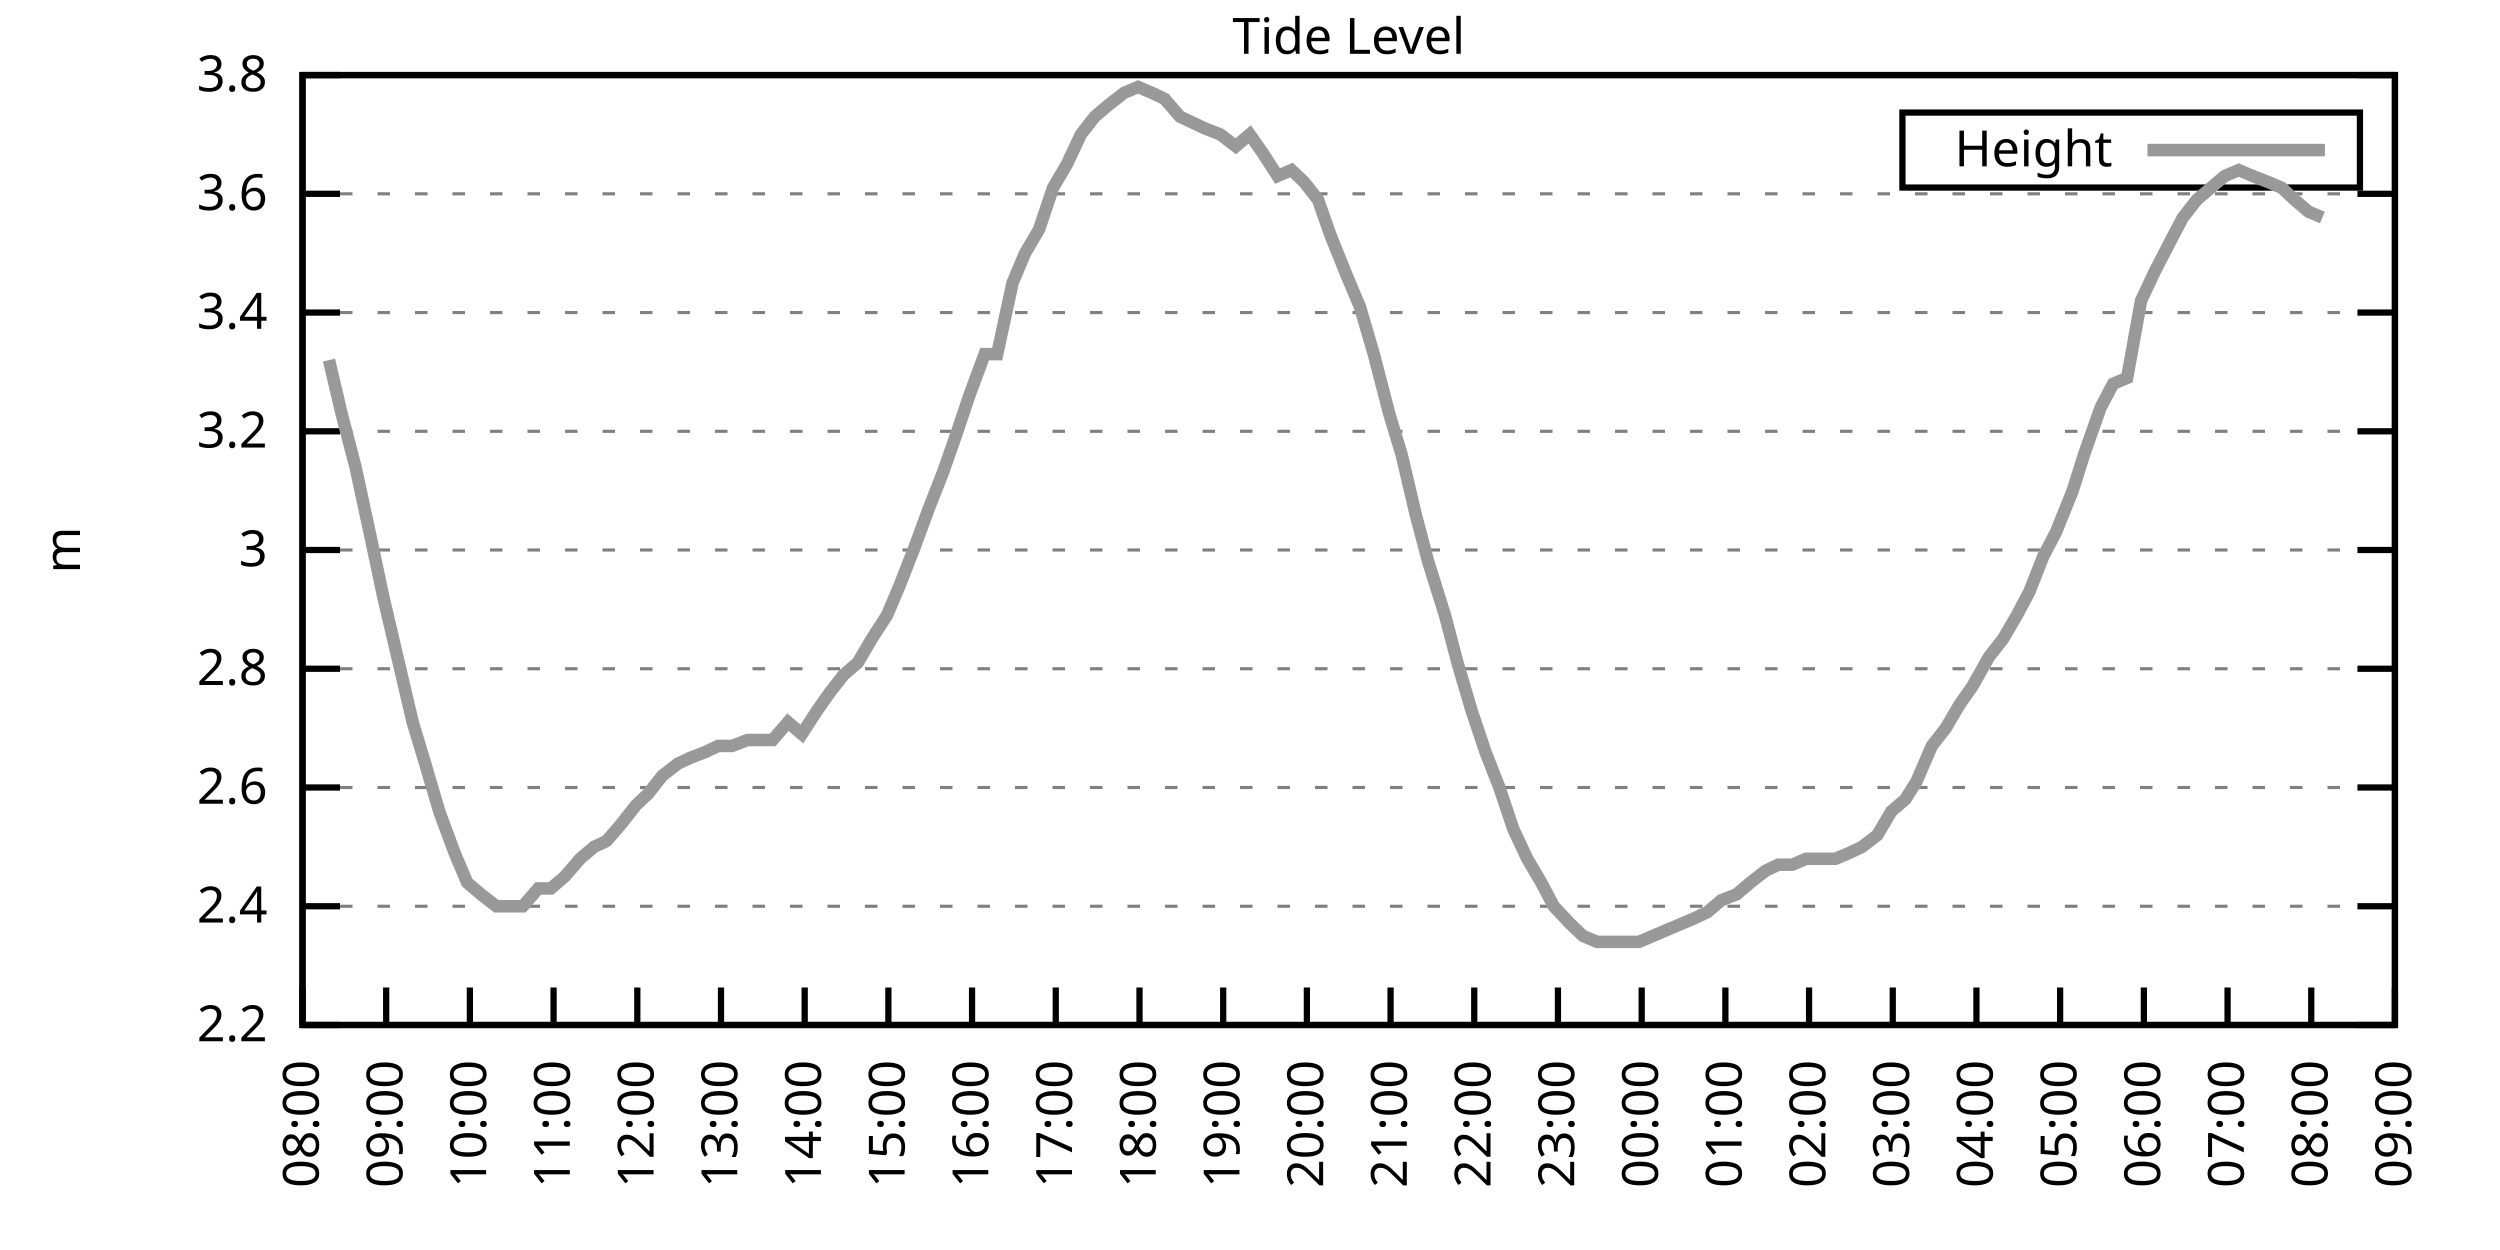
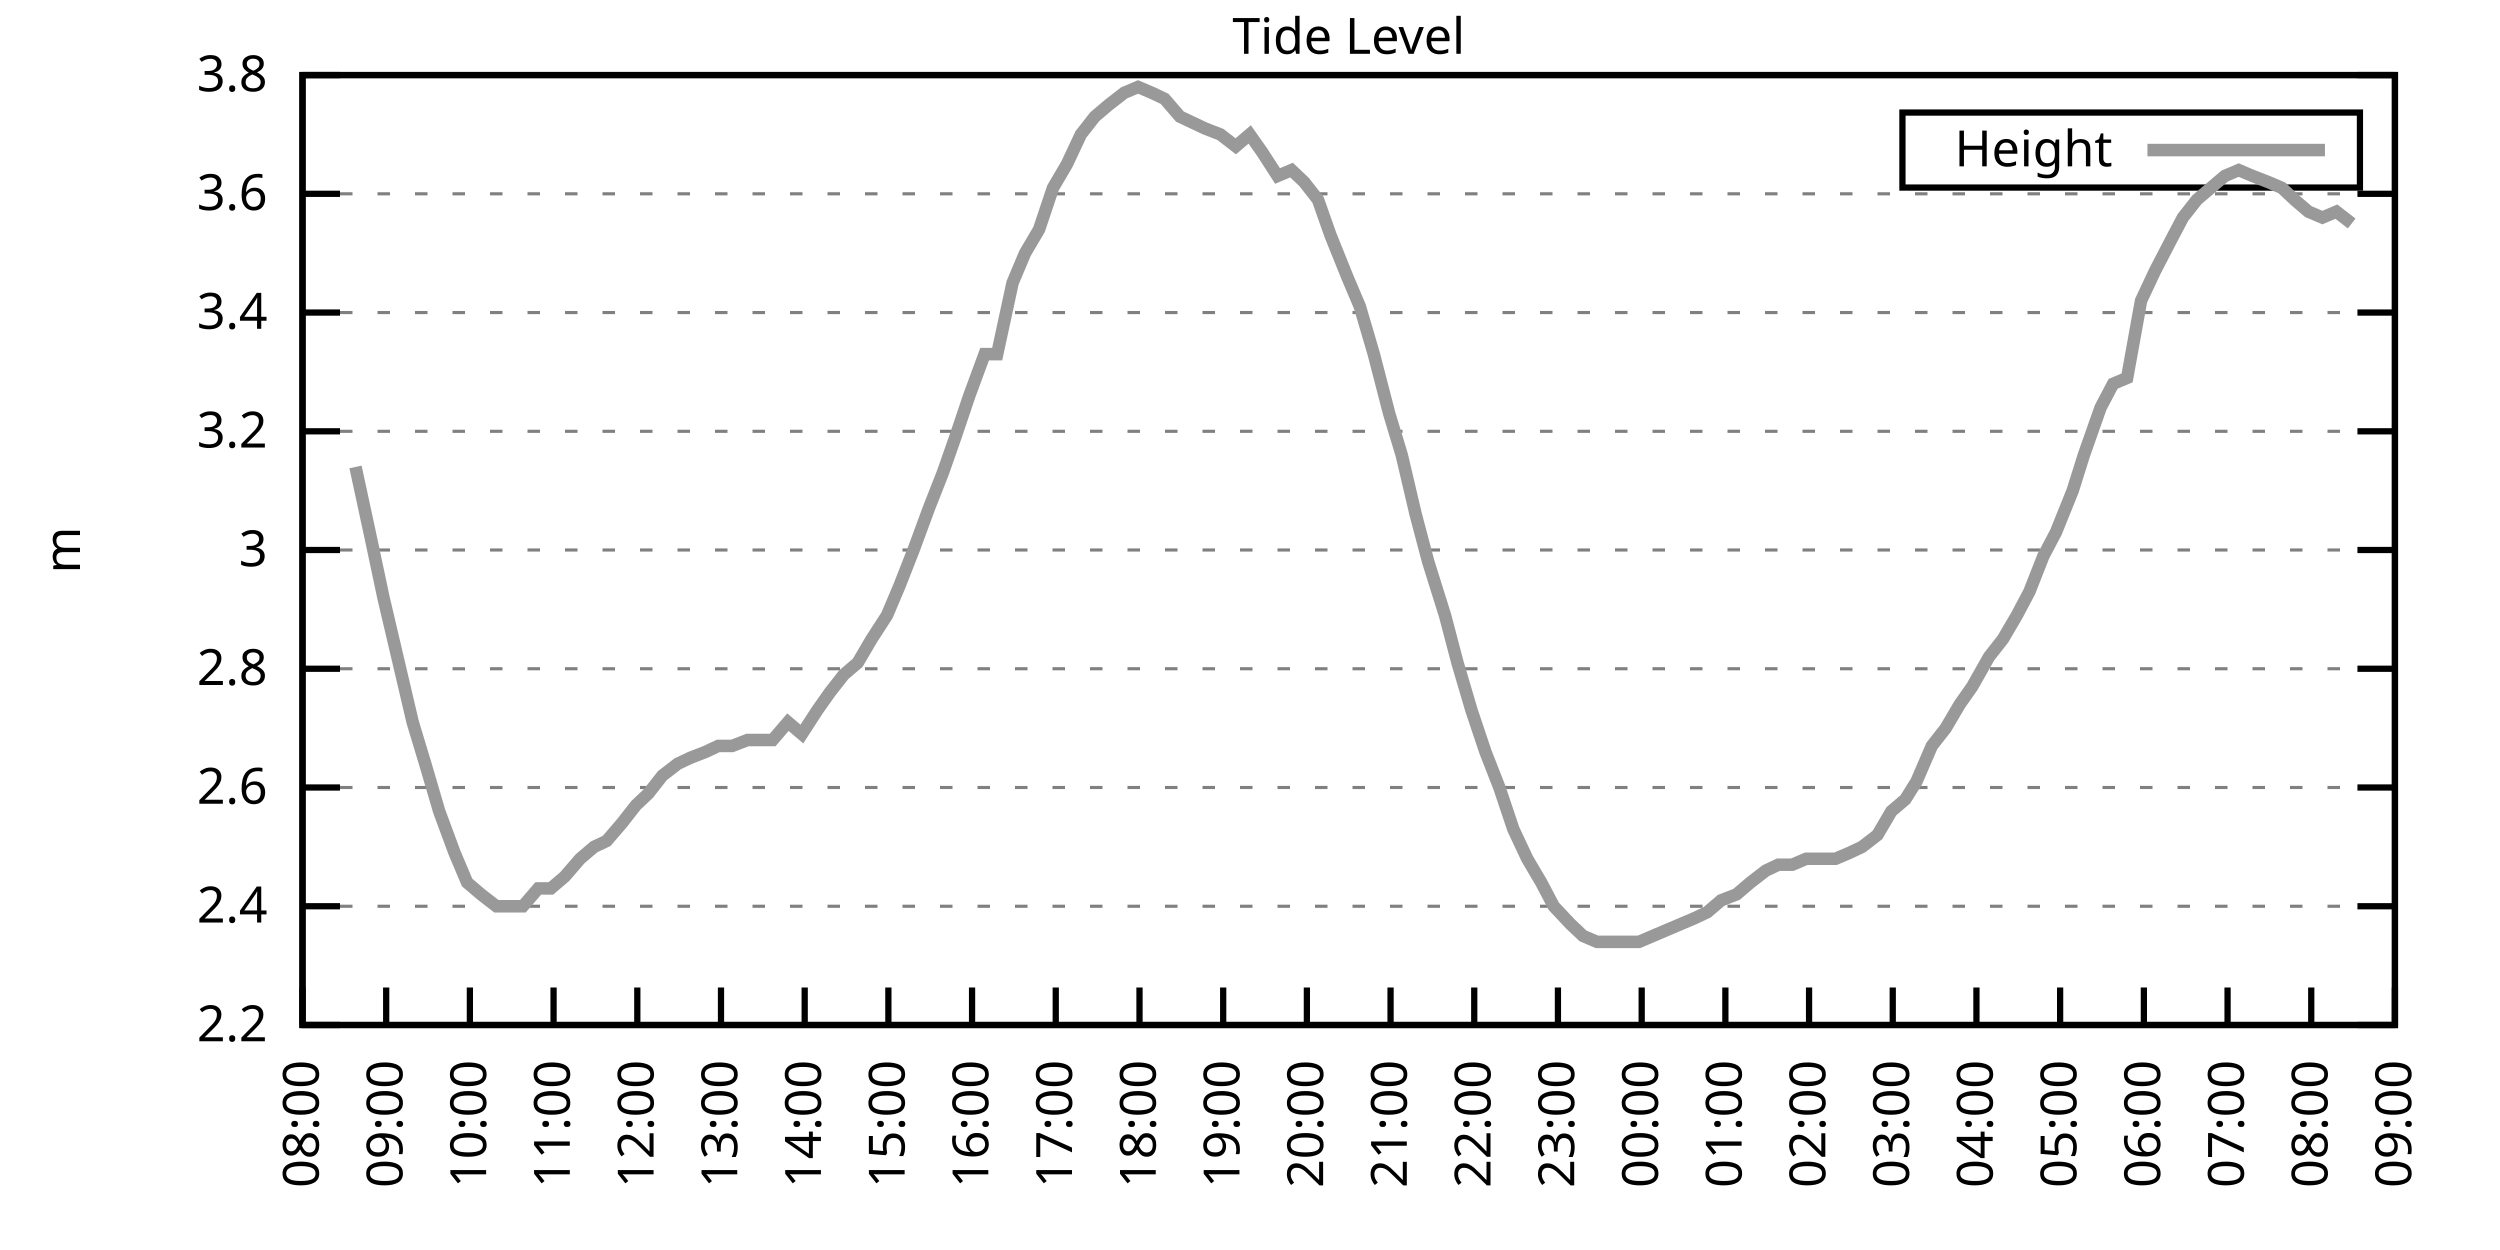
<svg xmlns="http://www.w3.org/2000/svg" xmlns:xlink="http://www.w3.org/1999/xlink" width="400" height="200" viewBox="0 0 400 200">
  <g id="gnuplot_canvas">
    <rect x="0" y="0" width="400" height="200" fill="none" />
    <defs>
      <circle id="gpDot" r="0.5" stroke-width="0.5" stroke="currentColor" />
      <path id="gpPt0" stroke-width="0.333" stroke="currentColor" d="M-1,0 h2 M0,-1 v2" />
      <path id="gpPt1" stroke-width="0.333" stroke="currentColor" d="M-1,-1 L1,1 M1,-1 L-1,1" />
      <path id="gpPt2" stroke-width="0.333" stroke="currentColor" d="M-1,0 L1,0 M0,-1 L0,1 M-1,-1 L1,1 M-1,1 L1,-1" />
      <rect id="gpPt3" stroke-width="0.333" stroke="currentColor" x="-1" y="-1" width="2" height="2" />
      <rect id="gpPt4" stroke-width="0.333" stroke="currentColor" fill="currentColor" x="-1" y="-1" width="2" height="2" />
      <circle id="gpPt5" stroke-width="0.333" stroke="currentColor" cx="0" cy="0" r="1" />
      <use xlink:href="#gpPt5" id="gpPt6" fill="currentColor" stroke="none" />
      <path id="gpPt7" stroke-width="0.333" stroke="currentColor" d="M0,-1.33 L-1.33,0.67 L1.33,0.67 z" />
      <use xlink:href="#gpPt7" id="gpPt8" fill="currentColor" stroke="none" />
      <use xlink:href="#gpPt7" id="gpPt9" stroke="currentColor" transform="rotate(180)" />
      <use xlink:href="#gpPt9" id="gpPt10" fill="currentColor" stroke="none" />
      <use xlink:href="#gpPt3" id="gpPt11" stroke="currentColor" transform="rotate(45)" />
      <use xlink:href="#gpPt11" id="gpPt12" fill="currentColor" stroke="none" />
      <path id="gpPt13" stroke-width="0.333" stroke="currentColor" d="M0,1.330 L1.265,0.411 L0.782,-1.067 L-0.782,-1.076 L-1.265,0.411 z" />
      <use xlink:href="#gpPt13" id="gpPt14" fill="currentColor" stroke="none" />
      <filter id="textbox" filterUnits="objectBoundingBox" x="0" y="0" height="1" width="1">
        <feFlood flood-color="white" flood-opacity="1" result="bgnd" />
        <feComposite in="SourceGraphic" in2="bgnd" operator="atop" />
      </filter>
      <filter id="greybox" filterUnits="objectBoundingBox" x="0" y="0" height="1" width="1">
        <feFlood flood-color="lightgrey" flood-opacity="1" result="grey" />
        <feComposite in="SourceGraphic" in2="grey" operator="atop" />
      </filter>
    </defs>
    <g fill="none" color="white" stroke="currentColor" stroke-width="1.00" stroke-linecap="butt" stroke-linejoin="miter">
</g>
    <g fill="none" color="black" stroke="currentColor" stroke-width="1.00" stroke-linecap="butt" stroke-linejoin="miter">
      <g stroke="none" shape-rendering="crispEdges">
        <polygon fill="rgb(255, 255, 255)" points="48.40,164.00 383.18,164.00 383.18,12.02 48.40,12.02 " />
      </g>
    </g>
    <g fill="none" color="black" stroke="currentColor" stroke-width="1.00" stroke-linecap="butt" stroke-linejoin="miter">
</g>
    <g fill="none" color="black" stroke="black" stroke-width="0.50" stroke-linecap="butt" stroke-linejoin="miter">
</g>
    <g fill="none" color="gray" stroke="currentColor" stroke-width="0.50" stroke-linecap="butt" stroke-linejoin="miter">
      <path stroke="gray" stroke-dasharray="2,4" class="gridline" d="M48.40,164.00 L383.19,164.00  " />
    </g>
    <g fill="none" color="gray" stroke="gray" stroke-width="1.00" stroke-linecap="butt" stroke-linejoin="miter">
</g>
    <g fill="none" color="black" stroke="currentColor" stroke-width="1.00" stroke-linecap="butt" stroke-linejoin="miter">
      <path stroke="black" d="M48.40,164.00 L54.40,164.00 M383.19,164.00 L377.19,164.00  " />
      <g transform="translate(42.80,166.60)" stroke="none" fill="black" font-family="Sans" font-size="8.00" text-anchor="end">
        <text>
          <tspan font-family="Sans"> 2.2</tspan>
        </text>
      </g>
    </g>
    <g fill="none" color="black" stroke="currentColor" stroke-width="1.00" stroke-linecap="butt" stroke-linejoin="miter">
</g>
    <g fill="none" color="black" stroke="black" stroke-width="0.50" stroke-linecap="butt" stroke-linejoin="miter">
</g>
    <g fill="none" color="gray" stroke="currentColor" stroke-width="0.50" stroke-linecap="butt" stroke-linejoin="miter">
      <path stroke="gray" stroke-dasharray="2,4" class="gridline" d="M48.40,145.00 L383.19,145.00  " />
    </g>
    <g fill="none" color="gray" stroke="gray" stroke-width="1.00" stroke-linecap="butt" stroke-linejoin="miter">
</g>
    <g fill="none" color="black" stroke="currentColor" stroke-width="1.00" stroke-linecap="butt" stroke-linejoin="miter">
      <path stroke="black" d="M48.40,145.00 L54.40,145.00 M383.19,145.00 L377.19,145.00  " />
      <g transform="translate(42.80,147.60)" stroke="none" fill="black" font-family="Sans" font-size="8.00" text-anchor="end">
        <text>
          <tspan font-family="Sans"> 2.4</tspan>
        </text>
      </g>
    </g>
    <g fill="none" color="black" stroke="currentColor" stroke-width="1.00" stroke-linecap="butt" stroke-linejoin="miter">
</g>
    <g fill="none" color="black" stroke="black" stroke-width="0.50" stroke-linecap="butt" stroke-linejoin="miter">
</g>
    <g fill="none" color="gray" stroke="currentColor" stroke-width="0.50" stroke-linecap="butt" stroke-linejoin="miter">
      <path stroke="gray" stroke-dasharray="2,4" class="gridline" d="M48.40,126.00 L383.19,126.00  " />
    </g>
    <g fill="none" color="gray" stroke="gray" stroke-width="1.00" stroke-linecap="butt" stroke-linejoin="miter">
</g>
    <g fill="none" color="black" stroke="currentColor" stroke-width="1.00" stroke-linecap="butt" stroke-linejoin="miter">
      <path stroke="black" d="M48.40,126.00 L54.40,126.00 M383.19,126.00 L377.19,126.00  " />
      <g transform="translate(42.80,128.60)" stroke="none" fill="black" font-family="Sans" font-size="8.00" text-anchor="end">
        <text>
          <tspan font-family="Sans"> 2.6</tspan>
        </text>
      </g>
    </g>
    <g fill="none" color="black" stroke="currentColor" stroke-width="1.00" stroke-linecap="butt" stroke-linejoin="miter">
</g>
    <g fill="none" color="black" stroke="black" stroke-width="0.50" stroke-linecap="butt" stroke-linejoin="miter">
</g>
    <g fill="none" color="gray" stroke="currentColor" stroke-width="0.50" stroke-linecap="butt" stroke-linejoin="miter">
      <path stroke="gray" stroke-dasharray="2,4" class="gridline" d="M48.40,107.00 L383.19,107.00  " />
    </g>
    <g fill="none" color="gray" stroke="gray" stroke-width="1.00" stroke-linecap="butt" stroke-linejoin="miter">
</g>
    <g fill="none" color="black" stroke="currentColor" stroke-width="1.00" stroke-linecap="butt" stroke-linejoin="miter">
      <path stroke="black" d="M48.40,107.00 L54.40,107.00 M383.19,107.00 L377.19,107.00  " />
      <g transform="translate(42.80,109.60)" stroke="none" fill="black" font-family="Sans" font-size="8.00" text-anchor="end">
        <text>
          <tspan font-family="Sans"> 2.8</tspan>
        </text>
      </g>
    </g>
    <g fill="none" color="black" stroke="currentColor" stroke-width="1.00" stroke-linecap="butt" stroke-linejoin="miter">
</g>
    <g fill="none" color="black" stroke="black" stroke-width="0.50" stroke-linecap="butt" stroke-linejoin="miter">
</g>
    <g fill="none" color="gray" stroke="currentColor" stroke-width="0.50" stroke-linecap="butt" stroke-linejoin="miter">
      <path stroke="gray" stroke-dasharray="2,4" class="gridline" d="M48.40,88.00 L383.19,88.00  " />
    </g>
    <g fill="none" color="gray" stroke="gray" stroke-width="1.00" stroke-linecap="butt" stroke-linejoin="miter">
</g>
    <g fill="none" color="black" stroke="currentColor" stroke-width="1.00" stroke-linecap="butt" stroke-linejoin="miter">
      <path stroke="black" d="M48.40,88.00 L54.40,88.00 M383.19,88.00 L377.19,88.00  " />
      <g transform="translate(42.80,90.60)" stroke="none" fill="black" font-family="Sans" font-size="8.00" text-anchor="end">
        <text>
          <tspan font-family="Sans"> 3</tspan>
        </text>
      </g>
    </g>
    <g fill="none" color="black" stroke="currentColor" stroke-width="1.00" stroke-linecap="butt" stroke-linejoin="miter">
</g>
    <g fill="none" color="black" stroke="black" stroke-width="0.50" stroke-linecap="butt" stroke-linejoin="miter">
</g>
    <g fill="none" color="gray" stroke="currentColor" stroke-width="0.50" stroke-linecap="butt" stroke-linejoin="miter">
      <path stroke="gray" stroke-dasharray="2,4" class="gridline" d="M48.40,69.01 L383.19,69.01  " />
    </g>
    <g fill="none" color="gray" stroke="gray" stroke-width="1.00" stroke-linecap="butt" stroke-linejoin="miter">
</g>
    <g fill="none" color="black" stroke="currentColor" stroke-width="1.00" stroke-linecap="butt" stroke-linejoin="miter">
      <path stroke="black" d="M48.40,69.01 L54.40,69.01 M383.19,69.01 L377.19,69.01  " />
      <g transform="translate(42.80,71.61)" stroke="none" fill="black" font-family="Sans" font-size="8.00" text-anchor="end">
        <text>
          <tspan font-family="Sans"> 3.2</tspan>
        </text>
      </g>
    </g>
    <g fill="none" color="black" stroke="currentColor" stroke-width="1.00" stroke-linecap="butt" stroke-linejoin="miter">
</g>
    <g fill="none" color="black" stroke="black" stroke-width="0.50" stroke-linecap="butt" stroke-linejoin="miter">
</g>
    <g fill="none" color="gray" stroke="currentColor" stroke-width="0.50" stroke-linecap="butt" stroke-linejoin="miter">
      <path stroke="gray" stroke-dasharray="2,4" class="gridline" d="M48.40,50.01 L383.19,50.01  " />
    </g>
    <g fill="none" color="gray" stroke="gray" stroke-width="1.00" stroke-linecap="butt" stroke-linejoin="miter">
</g>
    <g fill="none" color="black" stroke="currentColor" stroke-width="1.00" stroke-linecap="butt" stroke-linejoin="miter">
      <path stroke="black" d="M48.40,50.01 L54.40,50.01 M383.19,50.01 L377.19,50.01  " />
      <g transform="translate(42.80,52.61)" stroke="none" fill="black" font-family="Sans" font-size="8.00" text-anchor="end">
        <text>
          <tspan font-family="Sans"> 3.4</tspan>
        </text>
      </g>
    </g>
    <g fill="none" color="black" stroke="currentColor" stroke-width="1.00" stroke-linecap="butt" stroke-linejoin="miter">
</g>
    <g fill="none" color="black" stroke="black" stroke-width="0.50" stroke-linecap="butt" stroke-linejoin="miter">
</g>
    <g fill="none" color="gray" stroke="currentColor" stroke-width="0.50" stroke-linecap="butt" stroke-linejoin="miter">
      <path stroke="gray" stroke-dasharray="2,4" class="gridline" d="M48.40,31.01 L383.19,31.01  " />
    </g>
    <g fill="none" color="gray" stroke="gray" stroke-width="1.00" stroke-linecap="butt" stroke-linejoin="miter">
</g>
    <g fill="none" color="black" stroke="currentColor" stroke-width="1.00" stroke-linecap="butt" stroke-linejoin="miter">
      <path stroke="black" d="M48.40,31.01 L54.40,31.01 M383.19,31.01 L377.19,31.01  " />
      <g transform="translate(42.80,33.61)" stroke="none" fill="black" font-family="Sans" font-size="8.00" text-anchor="end">
        <text>
          <tspan font-family="Sans"> 3.6</tspan>
        </text>
      </g>
    </g>
    <g fill="none" color="black" stroke="currentColor" stroke-width="1.00" stroke-linecap="butt" stroke-linejoin="miter">
</g>
    <g fill="none" color="black" stroke="black" stroke-width="0.50" stroke-linecap="butt" stroke-linejoin="miter">
</g>
    <g fill="none" color="gray" stroke="currentColor" stroke-width="0.50" stroke-linecap="butt" stroke-linejoin="miter">
      <path stroke="gray" stroke-dasharray="2,4" class="gridline" d="M48.40,12.01 L383.19,12.01  " />
    </g>
    <g fill="none" color="gray" stroke="gray" stroke-width="1.00" stroke-linecap="butt" stroke-linejoin="miter">
</g>
    <g fill="none" color="black" stroke="currentColor" stroke-width="1.00" stroke-linecap="butt" stroke-linejoin="miter">
      <path stroke="black" d="M48.40,12.01 L54.40,12.01 M383.19,12.01 L377.19,12.01  " />
      <g transform="translate(42.80,14.61)" stroke="none" fill="black" font-family="Sans" font-size="8.00" text-anchor="end">
        <text>
          <tspan font-family="Sans"> 3.8</tspan>
        </text>
      </g>
    </g>
    <g fill="none" color="black" stroke="currentColor" stroke-width="1.00" stroke-linecap="butt" stroke-linejoin="miter">
      <path stroke="black" d="M48.40,164.00 L48.40,158.00  " />
      <g transform="translate(51.00,169.60) rotate(270.00)" stroke="none" fill="black" font-family="Sans" font-size="8.00" text-anchor="end">
        <text>
          <tspan font-family="Sans">08:00</tspan>
        </text>
      </g>
    </g>
    <g fill="none" color="black" stroke="currentColor" stroke-width="1.00" stroke-linecap="butt" stroke-linejoin="miter">
      <path stroke="black" d="M61.79,164.00 L61.79,158.00  " />
      <g transform="translate(64.39,169.60) rotate(270.00)" stroke="none" fill="black" font-family="Sans" font-size="8.00" text-anchor="end">
        <text>
          <tspan font-family="Sans">09:00</tspan>
        </text>
      </g>
    </g>
    <g fill="none" color="black" stroke="currentColor" stroke-width="1.00" stroke-linecap="butt" stroke-linejoin="miter">
      <path stroke="black" d="M75.18,164.00 L75.18,158.00  " />
      <g transform="translate(77.78,169.60) rotate(270.00)" stroke="none" fill="black" font-family="Sans" font-size="8.00" text-anchor="end">
        <text>
          <tspan font-family="Sans">10:00</tspan>
        </text>
      </g>
    </g>
    <g fill="none" color="black" stroke="currentColor" stroke-width="1.00" stroke-linecap="butt" stroke-linejoin="miter">
      <path stroke="black" d="M88.57,164.00 L88.57,158.00  " />
      <g transform="translate(91.17,169.60) rotate(270.00)" stroke="none" fill="black" font-family="Sans" font-size="8.00" text-anchor="end">
        <text>
          <tspan font-family="Sans">11:00</tspan>
        </text>
      </g>
    </g>
    <g fill="none" color="black" stroke="currentColor" stroke-width="1.00" stroke-linecap="butt" stroke-linejoin="miter">
      <path stroke="black" d="M101.97,164.00 L101.97,158.00  " />
      <g transform="translate(104.57,169.60) rotate(270.00)" stroke="none" fill="black" font-family="Sans" font-size="8.00" text-anchor="end">
        <text>
          <tspan font-family="Sans">12:00</tspan>
        </text>
      </g>
    </g>
    <g fill="none" color="black" stroke="currentColor" stroke-width="1.00" stroke-linecap="butt" stroke-linejoin="miter">
      <path stroke="black" d="M115.36,164.00 L115.36,158.00  " />
      <g transform="translate(117.96,169.60) rotate(270.00)" stroke="none" fill="black" font-family="Sans" font-size="8.00" text-anchor="end">
        <text>
          <tspan font-family="Sans">13:00</tspan>
        </text>
      </g>
    </g>
    <g fill="none" color="black" stroke="currentColor" stroke-width="1.00" stroke-linecap="butt" stroke-linejoin="miter">
      <path stroke="black" d="M128.75,164.00 L128.75,158.00  " />
      <g transform="translate(131.35,169.60) rotate(270.00)" stroke="none" fill="black" font-family="Sans" font-size="8.00" text-anchor="end">
        <text>
          <tspan font-family="Sans">14:00</tspan>
        </text>
      </g>
    </g>
    <g fill="none" color="black" stroke="currentColor" stroke-width="1.00" stroke-linecap="butt" stroke-linejoin="miter">
      <path stroke="black" d="M142.14,164.00 L142.14,158.00  " />
      <g transform="translate(144.74,169.60) rotate(270.00)" stroke="none" fill="black" font-family="Sans" font-size="8.00" text-anchor="end">
        <text>
          <tspan font-family="Sans">15:00</tspan>
        </text>
      </g>
    </g>
    <g fill="none" color="black" stroke="currentColor" stroke-width="1.00" stroke-linecap="butt" stroke-linejoin="miter">
      <path stroke="black" d="M155.53,164.00 L155.53,158.00  " />
      <g transform="translate(158.13,169.60) rotate(270.00)" stroke="none" fill="black" font-family="Sans" font-size="8.00" text-anchor="end">
        <text>
          <tspan font-family="Sans">16:00</tspan>
        </text>
      </g>
    </g>
    <g fill="none" color="black" stroke="currentColor" stroke-width="1.00" stroke-linecap="butt" stroke-linejoin="miter">
      <path stroke="black" d="M168.92,164.00 L168.92,158.00  " />
      <g transform="translate(171.52,169.60) rotate(270.00)" stroke="none" fill="black" font-family="Sans" font-size="8.00" text-anchor="end">
        <text>
          <tspan font-family="Sans">17:00</tspan>
        </text>
      </g>
    </g>
    <g fill="none" color="black" stroke="currentColor" stroke-width="1.00" stroke-linecap="butt" stroke-linejoin="miter">
      <path stroke="black" d="M182.32,164.00 L182.32,158.00  " />
      <g transform="translate(184.92,169.60) rotate(270.00)" stroke="none" fill="black" font-family="Sans" font-size="8.00" text-anchor="end">
        <text>
          <tspan font-family="Sans">18:00</tspan>
        </text>
      </g>
    </g>
    <g fill="none" color="black" stroke="currentColor" stroke-width="1.00" stroke-linecap="butt" stroke-linejoin="miter">
      <path stroke="black" d="M195.71,164.00 L195.71,158.00  " />
      <g transform="translate(198.31,169.60) rotate(270.00)" stroke="none" fill="black" font-family="Sans" font-size="8.00" text-anchor="end">
        <text>
          <tspan font-family="Sans">19:00</tspan>
        </text>
      </g>
    </g>
    <g fill="none" color="black" stroke="currentColor" stroke-width="1.00" stroke-linecap="butt" stroke-linejoin="miter">
      <path stroke="black" d="M209.10,164.00 L209.10,158.00  " />
      <g transform="translate(211.70,169.60) rotate(270.00)" stroke="none" fill="black" font-family="Sans" font-size="8.00" text-anchor="end">
        <text>
          <tspan font-family="Sans">20:00</tspan>
        </text>
      </g>
    </g>
    <g fill="none" color="black" stroke="currentColor" stroke-width="1.00" stroke-linecap="butt" stroke-linejoin="miter">
      <path stroke="black" d="M222.49,164.00 L222.49,158.00  " />
      <g transform="translate(225.09,169.60) rotate(270.00)" stroke="none" fill="black" font-family="Sans" font-size="8.00" text-anchor="end">
        <text>
          <tspan font-family="Sans">21:00</tspan>
        </text>
      </g>
    </g>
    <g fill="none" color="black" stroke="currentColor" stroke-width="1.00" stroke-linecap="butt" stroke-linejoin="miter">
      <path stroke="black" d="M235.88,164.00 L235.88,158.00  " />
      <g transform="translate(238.48,169.60) rotate(270.00)" stroke="none" fill="black" font-family="Sans" font-size="8.00" text-anchor="end">
        <text>
          <tspan font-family="Sans">22:00</tspan>
        </text>
      </g>
    </g>
    <g fill="none" color="black" stroke="currentColor" stroke-width="1.00" stroke-linecap="butt" stroke-linejoin="miter">
      <path stroke="black" d="M249.27,164.00 L249.27,158.00  " />
      <g transform="translate(251.87,169.60) rotate(270.00)" stroke="none" fill="black" font-family="Sans" font-size="8.00" text-anchor="end">
        <text>
          <tspan font-family="Sans">23:00</tspan>
        </text>
      </g>
    </g>
    <g fill="none" color="black" stroke="currentColor" stroke-width="1.00" stroke-linecap="butt" stroke-linejoin="miter">
      <path stroke="black" d="M262.67,164.00 L262.67,158.00  " />
      <g transform="translate(265.27,169.60) rotate(270.00)" stroke="none" fill="black" font-family="Sans" font-size="8.00" text-anchor="end">
        <text>
          <tspan font-family="Sans">00:00</tspan>
        </text>
      </g>
    </g>
    <g fill="none" color="black" stroke="currentColor" stroke-width="1.00" stroke-linecap="butt" stroke-linejoin="miter">
      <path stroke="black" d="M276.06,164.00 L276.06,158.00  " />
      <g transform="translate(278.66,169.60) rotate(270.00)" stroke="none" fill="black" font-family="Sans" font-size="8.00" text-anchor="end">
        <text>
          <tspan font-family="Sans">01:00</tspan>
        </text>
      </g>
    </g>
    <g fill="none" color="black" stroke="currentColor" stroke-width="1.00" stroke-linecap="butt" stroke-linejoin="miter">
      <path stroke="black" d="M289.45,164.00 L289.45,158.00  " />
      <g transform="translate(292.05,169.60) rotate(270.00)" stroke="none" fill="black" font-family="Sans" font-size="8.00" text-anchor="end">
        <text>
          <tspan font-family="Sans">02:00</tspan>
        </text>
      </g>
    </g>
    <g fill="none" color="black" stroke="currentColor" stroke-width="1.00" stroke-linecap="butt" stroke-linejoin="miter">
      <path stroke="black" d="M302.84,164.00 L302.84,158.00  " />
      <g transform="translate(305.44,169.60) rotate(270.00)" stroke="none" fill="black" font-family="Sans" font-size="8.00" text-anchor="end">
        <text>
          <tspan font-family="Sans">03:00</tspan>
        </text>
      </g>
    </g>
    <g fill="none" color="black" stroke="currentColor" stroke-width="1.00" stroke-linecap="butt" stroke-linejoin="miter">
      <path stroke="black" d="M316.23,164.00 L316.23,158.00  " />
      <g transform="translate(318.83,169.60) rotate(270.00)" stroke="none" fill="black" font-family="Sans" font-size="8.00" text-anchor="end">
        <text>
          <tspan font-family="Sans">04:00</tspan>
        </text>
      </g>
    </g>
    <g fill="none" color="black" stroke="currentColor" stroke-width="1.00" stroke-linecap="butt" stroke-linejoin="miter">
      <path stroke="black" d="M329.62,164.00 L329.62,158.00  " />
      <g transform="translate(332.22,169.60) rotate(270.00)" stroke="none" fill="black" font-family="Sans" font-size="8.00" text-anchor="end">
        <text>
          <tspan font-family="Sans">05:00</tspan>
        </text>
      </g>
    </g>
    <g fill="none" color="black" stroke="currentColor" stroke-width="1.00" stroke-linecap="butt" stroke-linejoin="miter">
      <path stroke="black" d="M343.02,164.00 L343.02,158.00  " />
      <g transform="translate(345.62,169.60) rotate(270.00)" stroke="none" fill="black" font-family="Sans" font-size="8.00" text-anchor="end">
        <text>
          <tspan font-family="Sans">06:00</tspan>
        </text>
      </g>
    </g>
    <g fill="none" color="black" stroke="currentColor" stroke-width="1.00" stroke-linecap="butt" stroke-linejoin="miter">
      <path stroke="black" d="M356.41,164.00 L356.41,158.00  " />
      <g transform="translate(359.01,169.60) rotate(270.00)" stroke="none" fill="black" font-family="Sans" font-size="8.00" text-anchor="end">
        <text>
          <tspan font-family="Sans">07:00</tspan>
        </text>
      </g>
    </g>
    <g fill="none" color="black" stroke="currentColor" stroke-width="1.00" stroke-linecap="butt" stroke-linejoin="miter">
      <path stroke="black" d="M369.80,164.00 L369.80,158.00  " />
      <g transform="translate(372.40,169.60) rotate(270.00)" stroke="none" fill="black" font-family="Sans" font-size="8.00" text-anchor="end">
        <text>
          <tspan font-family="Sans">08:00</tspan>
        </text>
      </g>
    </g>
    <g fill="none" color="black" stroke="currentColor" stroke-width="1.00" stroke-linecap="butt" stroke-linejoin="miter">
      <path stroke="black" d="M383.19,164.00 L383.19,158.00  " />
      <g transform="translate(385.79,169.60) rotate(270.00)" stroke="none" fill="black" font-family="Sans" font-size="8.00" text-anchor="end">
        <text>
          <tspan font-family="Sans">09:00</tspan>
        </text>
      </g>
    </g>
    <g fill="none" color="black" stroke="currentColor" stroke-width="1.00" stroke-linecap="butt" stroke-linejoin="miter">
</g>
    <g fill="none" color="black" stroke="currentColor" stroke-width="1.00" stroke-linecap="butt" stroke-linejoin="miter">
      <path stroke="black" d="M48.40,12.01 L48.40,164.00 L383.19,164.00 L383.19,12.01 L48.40,12.01 Z  " />
    </g>
    <g fill="none" color="black" stroke="currentColor" stroke-width="1.00" stroke-linecap="butt" stroke-linejoin="miter">
</g>
    <g fill="none" color="black" stroke="currentColor" stroke-width="1.00" stroke-linecap="butt" stroke-linejoin="miter">
      <path stroke="black" d="M304.39,30.01 L304.39,18.01 L377.59,18.01 L377.59,30.01 L304.39,30.01 Z  " />
    </g>
    <g id="Tide_level_plot_1">
      <g fill="none" color="white" stroke="black" stroke-width="2.00" stroke-linecap="butt" stroke-linejoin="miter">
</g>
      <g fill="none" color="black" stroke="currentColor" stroke-width="2.00" stroke-linecap="butt" stroke-linejoin="miter">
        <g transform="translate(337.99,26.61)" stroke="none" fill="black" font-family="Sans" font-size="8.00" text-anchor="end">
          <text>
            <tspan font-family="Sans">Height</tspan>
          </text>
        </g>
      </g>
      <g fill="none" color="black" stroke="currentColor" stroke-width="2.00" stroke-linecap="butt" stroke-linejoin="miter">
-         <path stroke="rgb(153, 153, 153)" d="M343.59,24.01 L371.99,24.01 M52.64,57.61 L54.65,66.16 L56.88,74.71 L59.34,86.11 L61.35,95.60 L63.58,105.10   L66.03,115.55 L68.04,122.20 L70.27,129.80 L72.73,136.45 L74.74,141.20 L76.97,143.10 L79.42,145.00 L81.43,145.00   L83.66,145.00 L86.12,142.15 L88.13,142.15 L90.36,140.25 L92.82,137.40 L95.05,135.50 L97.06,134.55 L99.51,131.70   L101.74,128.85 L103.75,126.95 L105.98,124.10 L108.44,122.20 L110.45,121.25 L112.90,120.30 L114.91,119.35 L117.14,119.35   L119.60,118.40 L121.61,118.40 L123.62,118.40 L126.07,115.55 L128.30,117.45 L130.76,113.65 L132.77,110.80 L135.00,107.95   L137.23,106.05 L139.46,102.25 L141.92,98.45 L143.93,93.70 L146.16,88.01 L148.61,81.36 L150.85,75.66 L152.85,69.96   L155.09,63.31 L157.54,56.66 L159.55,56.66 L162.01,45.26 L164.01,40.51 L166.25,36.71 L168.48,30.06 L170.71,26.26   L172.94,21.51 L175.17,18.66 L177.41,16.76 L179.86,14.86 L182.09,13.91 L184.32,14.86 L186.33,15.81 L188.79,18.66   L190.80,19.61 L192.81,20.56 L195.26,21.51 L197.72,23.41 L199.95,21.51 L201.96,24.36 L204.41,28.16 L206.64,27.21   L208.65,29.11 L210.88,31.96 L212.89,37.66 L215.57,44.31 L217.58,49.06 L219.81,56.66 L222.27,66.16 L224.28,72.81   L226.51,82.31 L228.52,89.90 L231.20,98.45 L233.20,106.05 L235.44,113.65 L237.67,120.30 L239.90,126.00 L242.13,132.65   L244.36,137.40 L246.60,141.20 L248.60,145.00 L251.28,147.85 L253.29,149.75 L255.52,150.70 L257.53,150.70 L259.76,150.70   L262.22,150.70 L264.45,149.75 L266.68,148.80 L268.92,147.85 L271.15,146.90 L273.16,145.95 L275.39,144.05 L277.84,143.10   L280.07,141.20 L282.53,139.30 L284.54,138.35 L286.77,138.35 L289.00,137.40 L291.23,137.40 L293.69,137.40 L295.92,136.45   L297.93,135.50 L300.39,133.60 L302.62,129.80 L304.85,127.90 L306.63,125.05 L309.09,119.35 L311.32,116.50 L313.55,112.70   L315.56,109.85 L318.24,105.10 L320.47,102.25 L322.70,98.45 L324.71,94.65 L326.95,88.95 L328.95,85.16 L331.63,78.51   L333.42,72.81 L336.10,65.21 L338.10,61.41 L340.34,60.46 L342.57,48.11 L344.80,43.36 L347.26,38.61 L349.26,34.81   L351.50,31.96 L353.73,30.06 L355.96,28.16 L358.19,27.21 L360.42,28.16 L362.88,29.11 L365.11,30.06 L367.12,31.96   L369.35,33.86 L371.58,34.81  " />
+         <path stroke="rgb(153, 153, 153)" d="M343.59,24.01 L371.99,24.01 M56.88,74.71 L59.34,86.11 L61.35,95.60 L63.58,105.10 L66.03,115.55 L68.04,122.20   L70.27,129.80 L72.73,136.45 L74.74,141.20 L76.97,143.10 L79.42,145.00 L81.43,145.00 L83.66,145.00 L86.12,142.15   L88.13,142.15 L90.36,140.25 L92.82,137.40 L95.05,135.50 L97.06,134.55 L99.51,131.70 L101.74,128.85 L103.75,126.95   L105.98,124.10 L108.44,122.20 L110.45,121.25 L112.90,120.30 L114.91,119.35 L117.14,119.35 L119.60,118.40 L121.61,118.40   L123.62,118.40 L126.07,115.55 L128.30,117.45 L130.76,113.65 L132.77,110.80 L135.00,107.95 L137.23,106.05 L139.46,102.25   L141.92,98.45 L143.93,93.70 L146.16,88.01 L148.61,81.36 L150.85,75.66 L152.85,69.96 L155.09,63.31 L157.54,56.66   L159.55,56.66 L162.01,45.26 L164.01,40.51 L166.25,36.71 L168.48,30.06 L170.71,26.26 L172.94,21.51 L175.17,18.66   L177.41,16.76 L179.86,14.86 L182.09,13.91 L184.32,14.86 L186.33,15.81 L188.79,18.66 L190.80,19.61 L192.81,20.56   L195.26,21.51 L197.72,23.41 L199.95,21.51 L201.96,24.36 L204.41,28.16 L206.64,27.21 L208.65,29.11 L210.88,31.96   L212.89,37.66 L215.57,44.31 L217.58,49.06 L219.81,56.66 L222.27,66.16 L224.28,72.81 L226.51,82.31 L228.52,89.90   L231.20,98.45 L233.20,106.05 L235.44,113.65 L237.67,120.30 L239.90,126.00 L242.13,132.65 L244.36,137.40 L246.60,141.20   L248.60,145.00 L251.28,147.85 L253.29,149.75 L255.52,150.70 L257.53,150.70 L259.76,150.70 L262.22,150.70 L264.45,149.75   L266.68,148.80 L268.92,147.85 L271.15,146.90 L273.16,145.95 L275.39,144.05 L277.84,143.10 L280.07,141.20 L282.53,139.30   L284.54,138.35 L286.77,138.35 L289.00,137.40 L291.23,137.40 L293.69,137.40 L295.92,136.45 L297.93,135.50 L300.39,133.60   L302.62,129.80 L304.85,127.90 L306.63,125.05 L309.09,119.35 L311.32,116.50 L313.55,112.70 L315.56,109.85 L318.24,105.10   L320.47,102.25 L322.70,98.45 L324.71,94.65 L326.95,88.95 L328.95,85.16 L331.63,78.51 L333.42,72.81 L336.10,65.21   L338.10,61.41 L340.34,60.46 L342.57,48.11 L344.80,43.36 L347.26,38.61 L349.26,34.81 L351.50,31.96 L353.73,30.06   L355.96,28.16 L358.19,27.21 L360.42,28.16 L362.88,29.11 L365.11,30.06 L367.12,31.96 L369.35,33.86 L371.58,34.81   L373.82,33.86 L376.27,35.76  " />
      </g>
    </g>
    <g fill="none" color="black" stroke="currentColor" stroke-width="2.00" stroke-linecap="butt" stroke-linejoin="miter">
</g>
    <g fill="none" color="black" stroke="black" stroke-width="1.00" stroke-linecap="butt" stroke-linejoin="miter">
</g>
    <g fill="none" color="black" stroke="currentColor" stroke-width="1.00" stroke-linecap="butt" stroke-linejoin="miter">
      <path stroke="black" d="M48.40,12.01 L48.40,164.00 L383.19,164.00 L383.19,12.01 L48.40,12.01 Z  " />
      <g transform="translate(12.80,88.01) rotate(270.00)" stroke="none" fill="black" font-family="Sans" font-size="8.00" text-anchor="middle">
        <text>
          <tspan font-family="Sans">m</tspan>
        </text>
      </g>
    </g>
    <g fill="none" color="black" stroke="currentColor" stroke-width="1.00" stroke-linecap="butt" stroke-linejoin="miter">
</g>
    <g fill="none" color="black" stroke="currentColor" stroke-width="1.00" stroke-linecap="butt" stroke-linejoin="miter">
      <g transform="translate(215.79,8.61)" stroke="none" fill="black" font-family="Sans" font-size="8.00" text-anchor="middle">
        <text>
          <tspan font-family="Sans">Tide Level</tspan>
        </text>
      </g>
    </g>
    <g fill="none" color="black" stroke="currentColor" stroke-width="1.00" stroke-linecap="butt" stroke-linejoin="miter">
</g>
  </g>
</svg>
